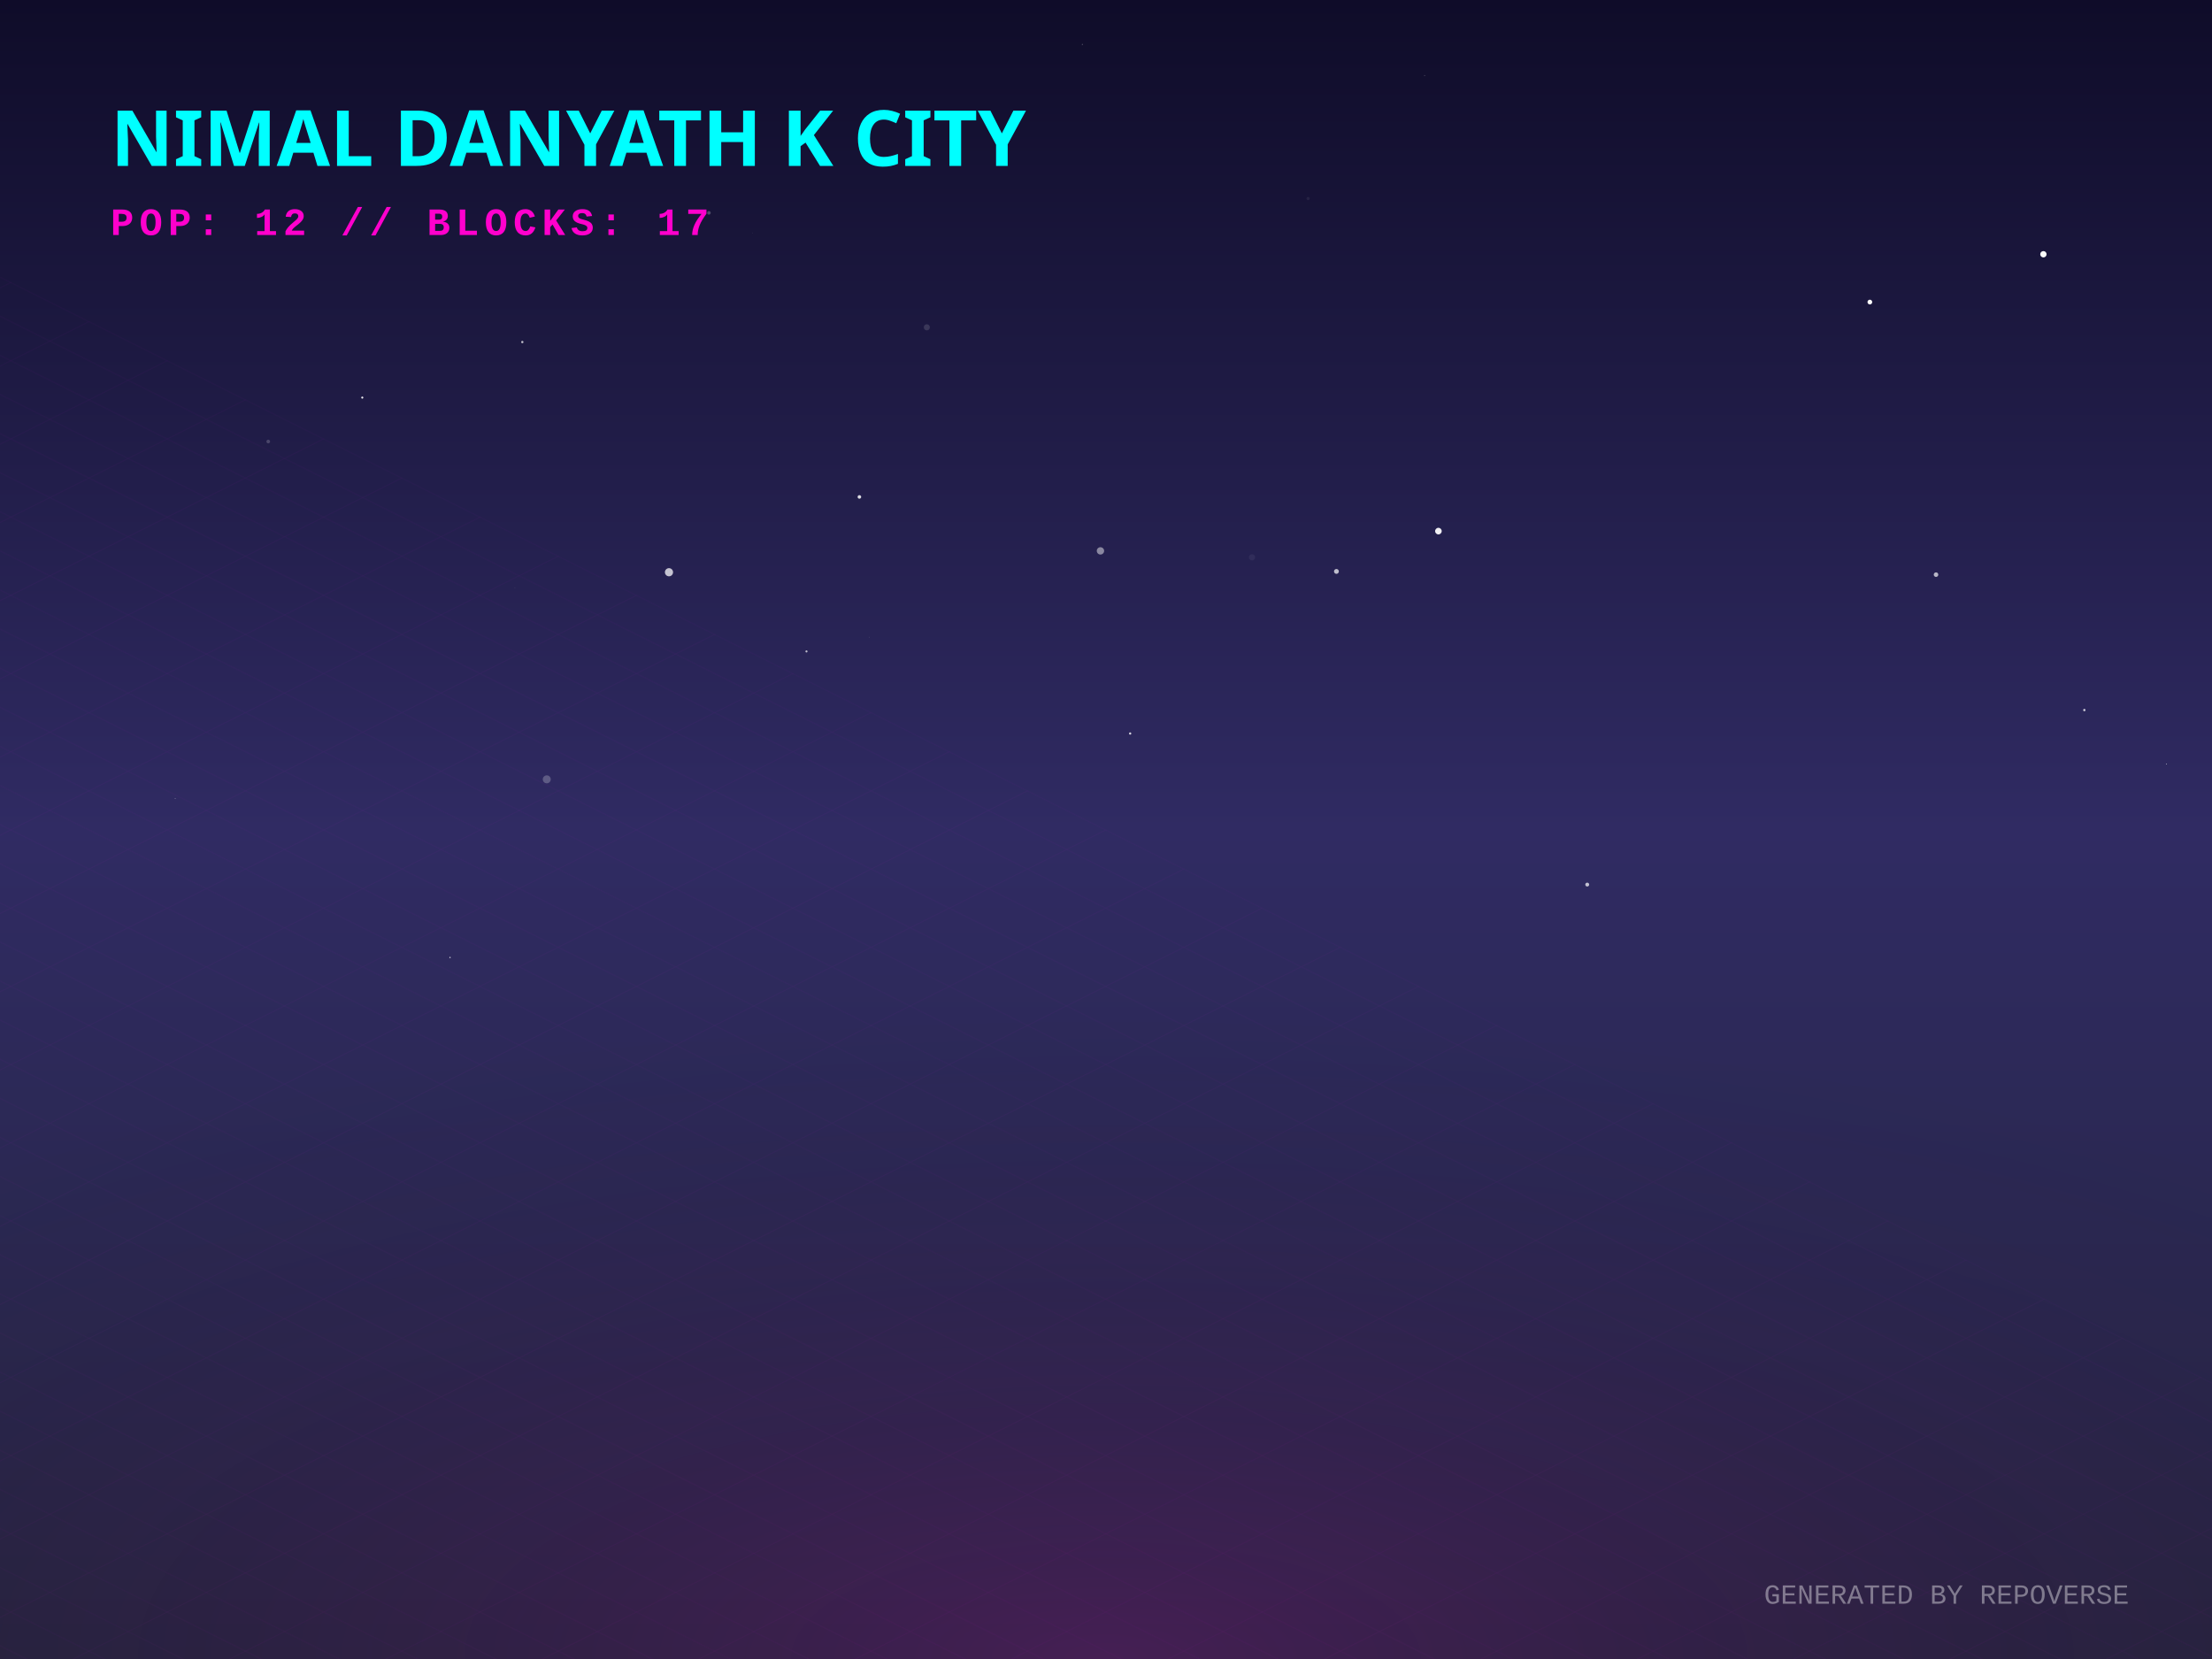
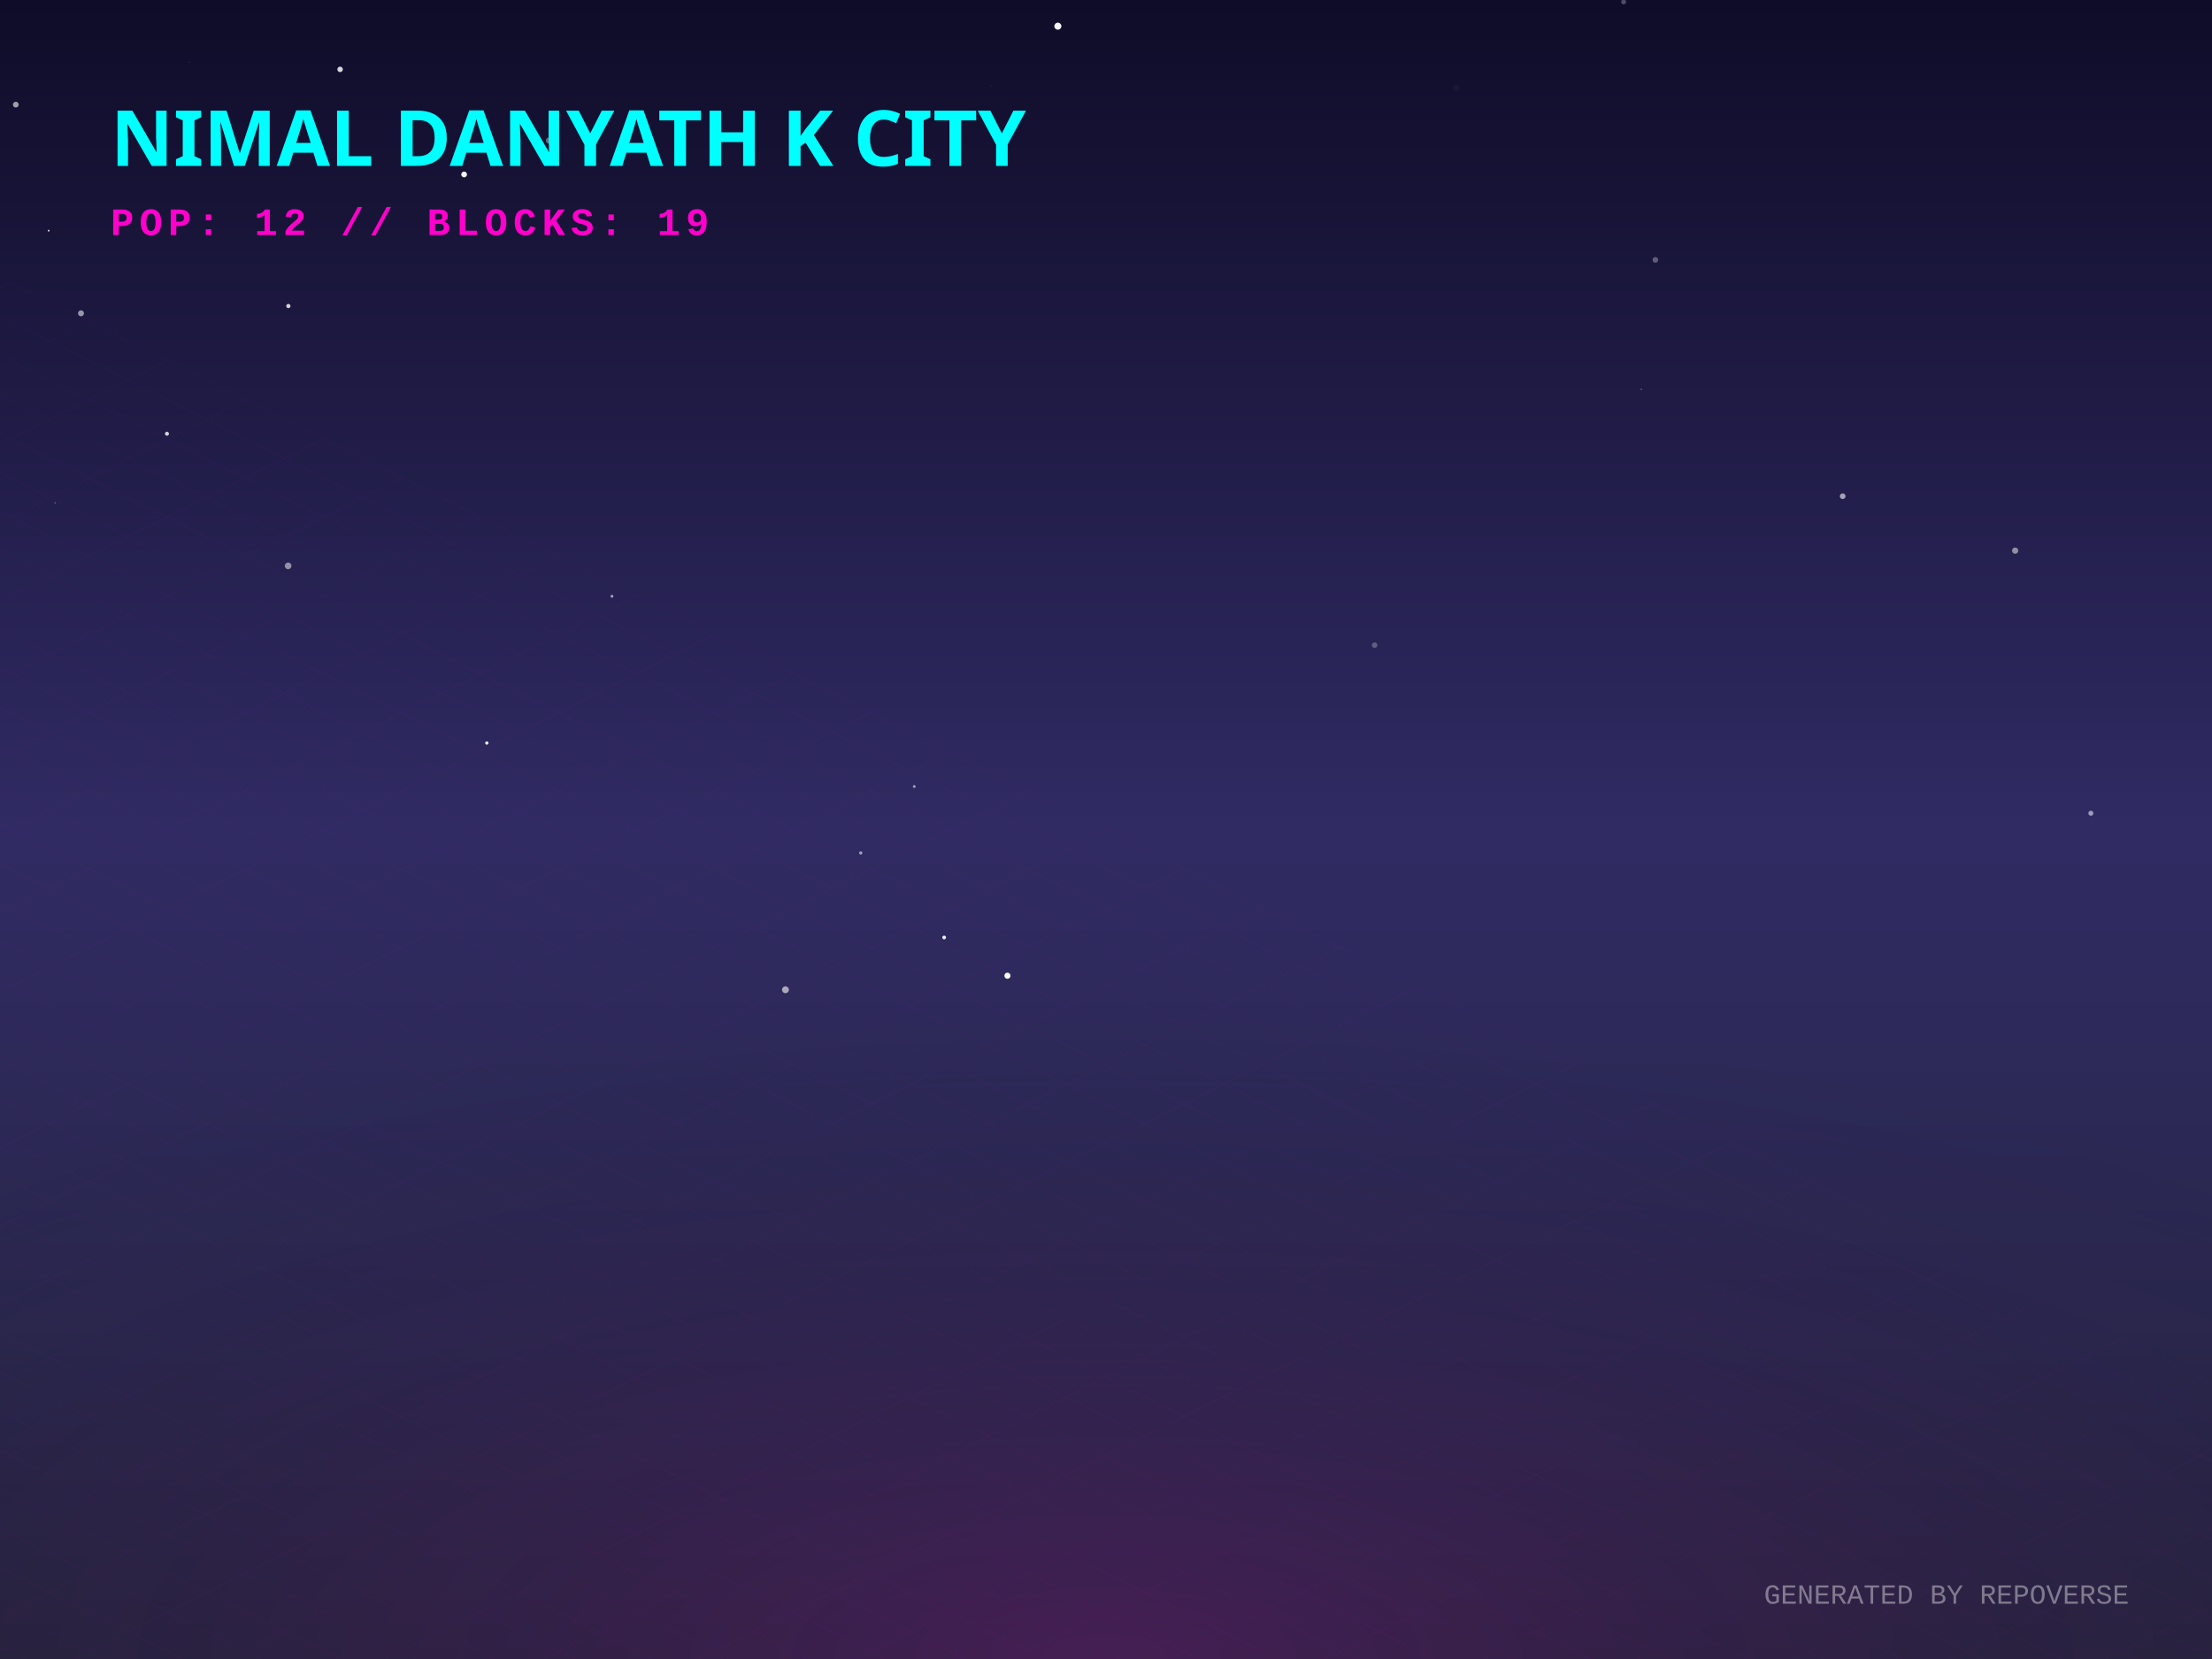
<svg xmlns="http://www.w3.org/2000/svg" width="800" height="600" viewBox="0 0 800 600">
  <defs>
    <linearGradient id="skyGradient" x1="0%" y1="0%" x2="0%" y2="100%">
      <stop offset="0%" stop-color="#0f0c29" />
      <stop offset="50%" stop-color="#302b63" />
      <stop offset="100%" stop-color="#24243e" />
    </linearGradient>
    <pattern id="gridPattern" width="40" height="20" patternUnits="userSpaceOnUse" patternTransform="rotate(0)">
      <path d="M 40 0 L 0 0 0 20" fill="none" stroke="magenta" stroke-width="0.5" opacity="0.2" />
    </pattern>
    <radialGradient id="floorGlow" cx="50%" cy="100%" r="80%">
      <stop offset="0%" stop-color="#ff00cc" stop-opacity="0.15" />
      <stop offset="100%" stop-color="transparent" />
    </radialGradient>
    <linearGradient id="gradLeft-happy" x1="0%" y1="0%" x2="100%" y2="100%">
      <stop offset="0%" stop-color="#FFD700" stop-opacity="0.8" />
      <stop offset="100%" stop-color="#050510" stop-opacity="0.9" />
    </linearGradient>
    <linearGradient id="gradRight-happy" x1="0%" y1="0%" x2="0%" y2="100%">
      <stop offset="0%" stop-color="#FFD700" stop-opacity="0.6" />
      <stop offset="100%" stop-color="#0b0b1a" stop-opacity="0.8" />
    </linearGradient>
    <linearGradient id="gradLeft-focused" x1="0%" y1="0%" x2="100%" y2="100%">
      <stop offset="0%" stop-color="#00FF94" stop-opacity="0.8" />
      <stop offset="100%" stop-color="#050510" stop-opacity="0.9" />
    </linearGradient>
    <linearGradient id="gradRight-focused" x1="0%" y1="0%" x2="0%" y2="100%">
      <stop offset="0%" stop-color="#00FF94" stop-opacity="0.6" />
      <stop offset="100%" stop-color="#0b0b1a" stop-opacity="0.8" />
    </linearGradient>
    <linearGradient id="gradLeft-calm" x1="0%" y1="0%" x2="100%" y2="100%">
      <stop offset="0%" stop-color="#00C2FF" stop-opacity="0.8" />
      <stop offset="100%" stop-color="#050510" stop-opacity="0.9" />
    </linearGradient>
    <linearGradient id="gradRight-calm" x1="0%" y1="0%" x2="0%" y2="100%">
      <stop offset="0%" stop-color="#00C2FF" stop-opacity="0.6" />
      <stop offset="100%" stop-color="#0b0b1a" stop-opacity="0.8" />
    </linearGradient>
    <linearGradient id="gradLeft-stressed" x1="0%" y1="0%" x2="100%" y2="100%">
      <stop offset="0%" stop-color="#FF2A6D" stop-opacity="0.8" />
      <stop offset="100%" stop-color="#050510" stop-opacity="0.9" />
    </linearGradient>
    <linearGradient id="gradRight-stressed" x1="0%" y1="0%" x2="0%" y2="100%">
      <stop offset="0%" stop-color="#FF2A6D" stop-opacity="0.6" />
      <stop offset="100%" stop-color="#0b0b1a" stop-opacity="0.8" />
    </linearGradient>
    <linearGradient id="gradLeft-energetic" x1="0%" y1="0%" x2="100%" y2="100%">
      <stop offset="0%" stop-color="#D300C5" stop-opacity="0.8" />
      <stop offset="100%" stop-color="#050510" stop-opacity="0.9" />
    </linearGradient>
    <linearGradient id="gradRight-energetic" x1="0%" y1="0%" x2="0%" y2="100%">
      <stop offset="0%" stop-color="#D300C5" stop-opacity="0.6" />
      <stop offset="100%" stop-color="#0b0b1a" stop-opacity="0.8" />
    </linearGradient>
  </defs>
  <rect width="100%" height="100%" fill="url(#skyGradient)" />
-   <circle cx="753.829" cy="256.805" r="0.42" fill="white" opacity="0.767" />
-   <circle cx="310.813" cy="179.72" r="0.645" fill="white" opacity="0.847" />
-   <circle cx="314.362" cy="230.44" r="0.101" fill="white" opacity="0.308" />
-   <circle cx="574.045" cy="319.922" r="0.701" fill="white" opacity="0.713" />
-   <circle cx="291.675" cy="235.591" r="0.377" fill="white" opacity="0.693" />
-   <circle cx="515.229" cy="27.313" r="0.172" fill="white" opacity="0.303" />
-   <circle cx="162.75" cy="346.286" r="0.252" fill="white" opacity="0.732" />
-   <circle cx="408.734" cy="265.286" r="0.407" fill="white" opacity="0.802" />
-   <circle cx="335.2" cy="118.379" r="1.103" fill="white" opacity="0.135" />
-   <circle cx="676.259" cy="109.246" r="0.858" fill="white" opacity="0.985" />
-   <circle cx="337.708" cy="140.754" r="0.03" fill="white" opacity="0.253" />
-   <circle cx="241.948" cy="206.958" r="1.475" fill="white" opacity="0.731" />
-   <circle cx="700.19" cy="207.828" r="0.823" fill="white" opacity="0.672" />
-   <circle cx="186.22" cy="212.543" r="0.129" fill="white" opacity="0.136" />
-   <circle cx="215.965" cy="47.659" r="0.18" fill="white" opacity="0.189" />
-   <circle cx="256.4" cy="76.981" r="0.646" fill="white" opacity="0.245" />
-   <circle cx="391.466" cy="16.085" r="0.234" fill="white" opacity="0.242" />
-   <circle cx="483.336" cy="206.66" r="0.879" fill="white" opacity="0.705" />
-   <circle cx="188.903" cy="123.706" r="0.415" fill="white" opacity="0.719" />
-   <circle cx="397.995" cy="199.231" r="1.328" fill="white" opacity="0.464" />
-   <circle cx="272.088" cy="84.442" r="0.052" fill="white" opacity="0.932" />
-   <circle cx="197.745" cy="281.858" r="1.443" fill="white" opacity="0.232" />
-   <circle cx="452.805" cy="201.568" r="1.127" fill="white" opacity="0.055" />
-   <circle cx="520.223" cy="192.084" r="1.194" fill="white" opacity="0.926" />
-   <circle cx="739.025" cy="91.956" r="1.148" fill="white" opacity="0.983" />
-   <circle cx="473.099" cy="71.806" r="0.575" fill="white" opacity="0.063" />
-   <circle cx="63.369" cy="288.789" r="0.19" fill="white" opacity="0.313" />
-   <circle cx="97.013" cy="159.682" r="0.659" fill="white" opacity="0.184" />
-   <circle cx="783.546" cy="276.328" r="0.152" fill="white" opacity="0.774" />
-   <circle cx="131.026" cy="143.791" r="0.375" fill="white" opacity="0.92" />
+   <circle cx="358.638" cy="31.044" r="0.078" fill="white" opacity="0.878" />
+   <circle cx="593.588" cy="140.798" r="0.31" fill="white" opacity="0.235" />
+   <circle cx="123.001" cy="25.089" r="0.992" fill="white" opacity="0.824" />
+   <circle cx="221.329" cy="215.647" r="0.508" fill="white" opacity="0.611" />
+   <circle cx="60.383" cy="156.875" r="0.724" fill="white" opacity="0.814" />
+   <circle cx="17.605" cy="83.417" r="0.323" fill="white" opacity="0.838" />
+   <circle cx="167.853" cy="63.091" r="1.039" fill="white" opacity="0.944" />
+   <circle cx="526.724" cy="31.717" r="1.137" fill="white" opacity="0.039" />
+   <circle cx="198.561" cy="50.818" r="1.135" fill="white" opacity="0.373" />
+   <circle cx="666.434" cy="179.465" r="1.031" fill="white" opacity="0.585" />
+   <circle cx="19.912" cy="181.859" r="0.216" fill="white" opacity="0.486" />
+   <circle cx="104.203" cy="204.646" r="1.204" fill="white" opacity="0.503" />
+   <circle cx="149.179" cy="93.524" r="0.096" fill="white" opacity="0.148" />
+   <circle cx="29.297" cy="113.311" r="1.079" fill="white" opacity="0.548" />
+   <circle cx="497.158" cy="233.329" r="0.991" fill="white" opacity="0.267" />
+   <circle cx="104.292" cy="110.676" r="0.767" fill="white" opacity="0.801" />
+   <circle cx="341.468" cy="339.048" r="0.678" fill="white" opacity="0.908" />
+   <circle cx="68.453" cy="22.452" r="0.262" fill="white" opacity="0.091" />
+   <circle cx="587.214" cy="0.71" r="0.888" fill="white" opacity="0.264" />
+   <circle cx="364.357" cy="352.885" r="1.106" fill="white" opacity="0.997" />
+   <circle cx="728.811" cy="199.144" r="1.13" fill="white" opacity="0.496" />
+   <circle cx="284.068" cy="357.96" r="1.239" fill="white" opacity="0.6" />
+   <circle cx="176.066" cy="268.719" r="0.608" fill="white" opacity="0.874" />
+   <circle cx="756.189" cy="294.119" r="0.906" fill="white" opacity="0.534" />
+   <circle cx="311.297" cy="308.474" r="0.587" fill="white" opacity="0.554" />
+   <circle cx="541.975" cy="264.075" r="0.074" fill="white" opacity="0.044" />
+   <circle cx="382.588" cy="9.464" r="1.274" fill="white" opacity="0.957" />
+   <circle cx="598.688" cy="93.989" r="1.034" fill="white" opacity="0.306" />
+   <circle cx="5.718" cy="37.841" r="1.045" fill="white" opacity="0.592" />
+   <circle cx="330.66" cy="284.446" r="0.509" fill="white" opacity="0.555" />
  <g transform="translate(0, 300) scale(1, 0.5)">
    <rect x="-800" y="0" width="2400" height="1200" fill="url(#gridPattern)" opacity="0.3" transform="rotate(45, 400, 0)" />
  </g>
  <rect x="0" y="300" width="800" height="300" fill="url(#floorGlow)" />
  <g transform="translate(40, 60)">
    <text fill="cyan" font-family="Verdana, sans-serif" font-size="28" font-weight="900" style="text-shadow: 0 0 10px cyan;">NIMAL DANYATH K CITY</text>
-     <text y="25" fill="#ff00cc" font-family="Courier New, monospace" font-size="14" font-weight="bold" letter-spacing="2">POP: 12 // BLOCKS: 17</text>
+     <text y="25" fill="#ff00cc" font-family="Courier New, monospace" font-size="14" font-weight="bold" letter-spacing="2">POP: 12 // BLOCKS: 19</text>
  </g>
  <g transform="translate(0, 50)">
    <a href="https://github.com/nimaldanyathk/repo-verse" target="_blank">
      <g class="building" opacity="0">
        <animate attributeName="opacity" values="0;1" dur="0.8s" begin="0s" fill="freeze" />
-         <ellipse cx="400" cy="290.883" rx="16.65" ry="8.88" fill="black" opacity="0.4" blur="2" />
-         <path d="M 388.9 256.083 l 0 34.8 l 11.1 5.55 l 0 -34.8 z" fill="url(#gradLeft-focused)" stroke="none" />
-         <path d="M 411.1 256.083 l 0 34.8 l -11.1 5.55 l 0 -34.8 z" fill="url(#gradRight-focused)" stroke="none" />
-         <path d="M 400 250.533 l 11.1 5.55 l -11.1 5.55 l -11.1 -5.55 z" fill="#E0FFF1" fill-opacity="0.9" stroke="none" />
-         <path d="M 388.9 256.083 l 0 34.8 l 11.1 5.55 l 0 -34.8 z" fill="none" stroke="#00FF94" stroke-width="0.5" opacity="0.5" />
-         <path d="M 411.1 256.083 l 0 34.8 l -11.1 5.55 l 0 -34.8 z" fill="none" stroke="#00FF94" stroke-width="0.5" opacity="0.5" />
+         <ellipse cx="400" cy="290.906" rx="16.718" ry="8.916" fill="black" opacity="0.4" blur="2" />
+         <path d="M 388.855 256.046 l 0 34.86 l 11.145 5.572 l 0 -34.86 z" fill="url(#gradLeft-focused)" stroke="none" />
+         <path d="M 411.145 256.046 l 0 34.86 l -11.145 5.572 l 0 -34.86 z" fill="url(#gradRight-focused)" stroke="none" />
+         <path d="M 400 250.473 l 11.145 5.572 l -11.145 5.572 l -11.145 -5.572 z" fill="#E0FFF1" fill-opacity="0.9" stroke="none" />
+         <path d="M 388.855 256.046 l 0 34.86 l 11.145 5.572 l 0 -34.86 z" fill="none" stroke="#00FF94" stroke-width="0.5" opacity="0.5" />
+         <path d="M 411.145 256.046 l 0 34.86 l -11.145 5.572 l 0 -34.86 z" fill="none" stroke="#00FF94" stroke-width="0.5" opacity="0.5" />
      </g>
    </a>
    <a href="https://github.com/nimaldanyathk/Semicolon-Embedded-C-Project" target="_blank">
      <g class="building" opacity="0">
        <animate attributeName="opacity" values="0;1" dur="0.8s" begin="0.05s" fill="freeze" />
        <ellipse cx="424" cy="302.913" rx="16.74" ry="8.928" fill="black" opacity="0.4" blur="2" />
        <path d="M 412.84 268.033 l 0 34.88 l 11.16 5.58 l 0 -34.88 z" fill="url(#gradLeft-focused)" stroke="none" />
        <path d="M 435.16 268.033 l 0 34.88 l -11.16 5.58 l 0 -34.88 z" fill="url(#gradRight-focused)" stroke="none" />
        <path d="M 424 262.453 l 11.16 5.58 l -11.16 5.58 l -11.16 -5.58 z" fill="#E0FFF1" fill-opacity="0.9" stroke="none" />
        <path d="M 412.84 268.033 l 0 34.88 l 11.16 5.58 l 0 -34.88 z" fill="none" stroke="#00FF94" stroke-width="0.5" opacity="0.5" />
        <path d="M 435.16 268.033 l 0 34.88 l -11.16 5.58 l 0 -34.88 z" fill="none" stroke="#00FF94" stroke-width="0.5" opacity="0.5" />
      </g>
    </a>
    <a href="https://github.com/nimaldanyathk/Discrete_Mathematics_Algorithms" target="_blank">
      <g class="building" opacity="0">
        <animate attributeName="opacity" values="0;1" dur="0.8s" begin="0.1s" fill="freeze" />
        <ellipse cx="376" cy="301.136" rx="11.408" ry="6.084" fill="black" opacity="0.4" blur="2" />
        <path d="M 368.395 281.136 l 0 20 l 7.605 3.803 l 0 -20 z" fill="url(#gradLeft-calm)" stroke="none" />
        <path d="M 383.605 281.136 l 0 20 l -7.605 3.803 l 0 -20 z" fill="url(#gradRight-calm)" stroke="none" />
        <path d="M 376 277.333 l 7.605 3.803 l -7.605 3.803 l -7.605 -3.803 z" fill="#D1F4FF" fill-opacity="0.9" stroke="none" />
        <path d="M 368.395 281.136 l 0 20 l 7.605 3.803 l 0 -20 z" fill="none" stroke="#00C2FF" stroke-width="0.5" opacity="0.5" />
        <path d="M 383.605 281.136 l 0 20 l -7.605 3.803 l 0 -20 z" fill="none" stroke="#00C2FF" stroke-width="0.5" opacity="0.5" />
      </g>
    </a>
    <a href="https://github.com/nimaldanyathk/sparkd" target="_blank">
      <g class="building" opacity="0">
        <animate attributeName="opacity" values="0;1" dur="0.8s" begin="0.15s" fill="freeze" />
        <ellipse cx="448" cy="316.833" rx="22.5" ry="12" fill="black" opacity="0.4" blur="2" />
        <path d="M 433 254.893 l 0 61.94 l 15 7.5 l 0 -61.94 z" fill="url(#gradLeft-calm)" stroke="none" />
        <path d="M 463 254.893 l 0 61.94 l -15 7.5 l 0 -61.94 z" fill="url(#gradRight-calm)" stroke="none" />
        <path d="M 448 247.393 l 15 7.5 l -15 7.5 l -15 -7.5 z" fill="#D1F4FF" fill-opacity="0.9" stroke="none" />
        <path d="M 433 254.893 l 0 61.94 l 15 7.5 l 0 -61.94 z" fill="none" stroke="#00C2FF" stroke-width="0.5" opacity="0.5" />
        <path d="M 463 254.893 l 0 61.94 l -15 7.5 l 0 -61.94 z" fill="none" stroke="#00C2FF" stroke-width="0.5" opacity="0.5" />
        <path d="M 437 303.333 l 7 -4" stroke="#D1F4FF" stroke-width="2" stroke-opacity="0.4" />
        <path d="M 452 291.333 l 7 4" stroke="#D1F4FF" stroke-width="2" stroke-opacity="0.6" />
-         <path d="M 437 283.333 l 7 -4" stroke="#D1F4FF" stroke-width="2" stroke-opacity="0.4" />
+         <path d="M 437 293.333 l 7 -4" stroke="#D1F4FF" stroke-width="2" stroke-opacity="0.4" />
+         <path d="M 452 281.333 l 7 4" stroke="#D1F4FF" stroke-width="2" stroke-opacity="0.6" />
        <path d="M 452 271.333 l 7 4" stroke="#D1F4FF" stroke-width="2" stroke-opacity="0.6" />
-         <path d="M 437 273.333 l 7 -4" stroke="#D1F4FF" stroke-width="2" stroke-opacity="0.4" />
        <path d="M 452 261.333 l 7 4" stroke="#D1F4FF" stroke-width="2" stroke-opacity="0.6" />
        <path d="M 437 263.333 l 7 -4" stroke="#D1F4FF" stroke-width="2" stroke-opacity="0.4" />
      </g>
    </a>
    <a href="https://github.com/nimaldanyathk/Linear_Algebra_Matlab" target="_blank">
      <g class="building" opacity="0">
        <animate attributeName="opacity" values="0;1" dur="0.8s" begin="0.2s" fill="freeze" />
        <ellipse cx="400" cy="316.833" rx="22.5" ry="12" fill="black" opacity="0.4" blur="2" />
        <path d="M 385 150.113 l 0 166.72 l 15 7.5 l 0 -166.72 z" fill="url(#gradLeft-stressed)" stroke="none" />
        <path d="M 415 150.113 l 0 166.72 l -15 7.5 l 0 -166.72 z" fill="url(#gradRight-stressed)" stroke="none" />
        <path d="M 400 142.613 l 15 7.5 l -15 7.5 l -15 -7.5 z" fill="#FFD1E0" fill-opacity="0.9" stroke="none" />
        <path d="M 385 150.113 l 0 166.72 l 15 7.5 l 0 -166.72 z" fill="none" stroke="#FF2A6D" stroke-width="0.5" opacity="0.5" />
        <path d="M 415 150.113 l 0 166.72 l -15 7.5 l 0 -166.72 z" fill="none" stroke="#FF2A6D" stroke-width="0.5" opacity="0.5" />
        <path d="M 404 301.333 l 7 4" stroke="#FFD1E0" stroke-width="2" stroke-opacity="0.6" />
-         <path d="M 389 303.333 l 7 -4" stroke="#FFD1E0" stroke-width="2" stroke-opacity="0.4" />
-         <path d="M 404 291.333 l 7 4" stroke="#FFD1E0" stroke-width="2" stroke-opacity="0.6" />
        <path d="M 389 293.333 l 7 -4" stroke="#FFD1E0" stroke-width="2" stroke-opacity="0.4" />
+         <path d="M 404 281.333 l 7 4" stroke="#FFD1E0" stroke-width="2" stroke-opacity="0.6" />
        <path d="M 389 283.333 l 7 -4" stroke="#FFD1E0" stroke-width="2" stroke-opacity="0.4" />
        <path d="M 404 271.333 l 7 4" stroke="#FFD1E0" stroke-width="2" stroke-opacity="0.6" />
        <path d="M 389 273.333 l 7 -4" stroke="#FFD1E0" stroke-width="2" stroke-opacity="0.4" />
        <path d="M 404 261.333 l 7 4" stroke="#FFD1E0" stroke-width="2" stroke-opacity="0.6" />
-         <path d="M 404 251.333 l 7 4" stroke="#FFD1E0" stroke-width="2" stroke-opacity="0.6" />
+         <path d="M 389 253.333 l 7 -4" stroke="#FFD1E0" stroke-width="2" stroke-opacity="0.4" />
        <path d="M 404 241.333 l 7 4" stroke="#FFD1E0" stroke-width="2" stroke-opacity="0.6" />
        <path d="M 389 243.333 l 7 -4" stroke="#FFD1E0" stroke-width="2" stroke-opacity="0.4" />
        <path d="M 404 231.333 l 7 4" stroke="#FFD1E0" stroke-width="2" stroke-opacity="0.6" />
+         <path d="M 389 233.333 l 7 -4" stroke="#FFD1E0" stroke-width="2" stroke-opacity="0.4" />
        <path d="M 404 221.333 l 7 4" stroke="#FFD1E0" stroke-width="2" stroke-opacity="0.6" />
        <path d="M 389 223.333 l 7 -4" stroke="#FFD1E0" stroke-width="2" stroke-opacity="0.4" />
-         <path d="M 404 211.333 l 7 4" stroke="#FFD1E0" stroke-width="2" stroke-opacity="0.6" />
-         <path d="M 404 201.333 l 7 4" stroke="#FFD1E0" stroke-width="2" stroke-opacity="0.6" />
        <path d="M 389 203.333 l 7 -4" stroke="#FFD1E0" stroke-width="2" stroke-opacity="0.4" />
        <path d="M 404 191.333 l 7 4" stroke="#FFD1E0" stroke-width="2" stroke-opacity="0.6" />
        <path d="M 389 193.333 l 7 -4" stroke="#FFD1E0" stroke-width="2" stroke-opacity="0.4" />
-         <path d="M 404 181.333 l 7 4" stroke="#FFD1E0" stroke-width="2" stroke-opacity="0.6" />
-         <path d="M 404 171.333 l 7 4" stroke="#FFD1E0" stroke-width="2" stroke-opacity="0.6" />
        <path d="M 389 173.333 l 7 -4" stroke="#FFD1E0" stroke-width="2" stroke-opacity="0.4" />
        <path d="M 404 161.333 l 7 4" stroke="#FFD1E0" stroke-width="2" stroke-opacity="0.6" />
+         <path d="M 389 163.333 l 7 -4" stroke="#FFD1E0" stroke-width="2" stroke-opacity="0.4" />
      </g>
    </a>
    <a href="https://github.com/nimaldanyathk/react-bits" target="_blank">
      <g class="building" opacity="0">
        <animate attributeName="opacity" values="0;1" dur="0.8s" begin="0.25s" fill="freeze" />
        <ellipse cx="352" cy="316.833" rx="22.5" ry="12" fill="black" opacity="0.4" blur="2" />
        <path d="M 337 111.833 l 0 205 l 15 7.5 l 0 -205 z" fill="url(#gradLeft-stressed)" stroke="none" />
        <path d="M 367 111.833 l 0 205 l -15 7.5 l 0 -205 z" fill="url(#gradRight-stressed)" stroke="none" />
        <path d="M 352 104.333 l 15 7.5 l -15 7.5 l -15 -7.5 z" fill="#FFD1E0" fill-opacity="0.9" stroke="none" />
        <path d="M 337 111.833 l 0 205 l 15 7.5 l 0 -205 z" fill="none" stroke="#FF2A6D" stroke-width="0.5" opacity="0.5" />
        <path d="M 367 111.833 l 0 205 l -15 7.5 l 0 -205 z" fill="none" stroke="#FF2A6D" stroke-width="0.5" opacity="0.5" />
        <path d="M 356 301.333 l 7 4" stroke="#FFD1E0" stroke-width="2" stroke-opacity="0.6" />
        <path d="M 341 303.333 l 7 -4" stroke="#FFD1E0" stroke-width="2" stroke-opacity="0.4" />
-         <path d="M 341 293.333 l 7 -4" stroke="#FFD1E0" stroke-width="2" stroke-opacity="0.4" />
+         <path d="M 356 291.333 l 7 4" stroke="#FFD1E0" stroke-width="2" stroke-opacity="0.6" />
        <path d="M 356 281.333 l 7 4" stroke="#FFD1E0" stroke-width="2" stroke-opacity="0.6" />
        <path d="M 341 283.333 l 7 -4" stroke="#FFD1E0" stroke-width="2" stroke-opacity="0.4" />
-         <path d="M 356 271.333 l 7 4" stroke="#FFD1E0" stroke-width="2" stroke-opacity="0.6" />
-         <path d="M 341 273.333 l 7 -4" stroke="#FFD1E0" stroke-width="2" stroke-opacity="0.4" />
-         <path d="M 356 261.333 l 7 4" stroke="#FFD1E0" stroke-width="2" stroke-opacity="0.6" />
        <path d="M 341 263.333 l 7 -4" stroke="#FFD1E0" stroke-width="2" stroke-opacity="0.4" />
-         <path d="M 356 251.333 l 7 4" stroke="#FFD1E0" stroke-width="2" stroke-opacity="0.6" />
+         <path d="M 356 241.333 l 7 4" stroke="#FFD1E0" stroke-width="2" stroke-opacity="0.6" />
        <path d="M 341 243.333 l 7 -4" stroke="#FFD1E0" stroke-width="2" stroke-opacity="0.4" />
-         <path d="M 341 233.333 l 7 -4" stroke="#FFD1E0" stroke-width="2" stroke-opacity="0.4" />
-         <path d="M 341 223.333 l 7 -4" stroke="#FFD1E0" stroke-width="2" stroke-opacity="0.4" />
+         <path d="M 356 221.333 l 7 4" stroke="#FFD1E0" stroke-width="2" stroke-opacity="0.6" />
        <path d="M 356 211.333 l 7 4" stroke="#FFD1E0" stroke-width="2" stroke-opacity="0.6" />
        <path d="M 341 213.333 l 7 -4" stroke="#FFD1E0" stroke-width="2" stroke-opacity="0.4" />
        <path d="M 356 201.333 l 7 4" stroke="#FFD1E0" stroke-width="2" stroke-opacity="0.6" />
        <path d="M 341 203.333 l 7 -4" stroke="#FFD1E0" stroke-width="2" stroke-opacity="0.4" />
        <path d="M 356 191.333 l 7 4" stroke="#FFD1E0" stroke-width="2" stroke-opacity="0.6" />
        <path d="M 341 193.333 l 7 -4" stroke="#FFD1E0" stroke-width="2" stroke-opacity="0.4" />
-         <path d="M 356 181.333 l 7 4" stroke="#FFD1E0" stroke-width="2" stroke-opacity="0.6" />
-         <path d="M 341 173.333 l 7 -4" stroke="#FFD1E0" stroke-width="2" stroke-opacity="0.4" />
+         <path d="M 341 183.333 l 7 -4" stroke="#FFD1E0" stroke-width="2" stroke-opacity="0.4" />
        <path d="M 356 161.333 l 7 4" stroke="#FFD1E0" stroke-width="2" stroke-opacity="0.6" />
-         <path d="M 341 163.333 l 7 -4" stroke="#FFD1E0" stroke-width="2" stroke-opacity="0.4" />
+         <path d="M 356 151.333 l 7 4" stroke="#FFD1E0" stroke-width="2" stroke-opacity="0.6" />
+         <path d="M 341 153.333 l 7 -4" stroke="#FFD1E0" stroke-width="2" stroke-opacity="0.4" />
        <path d="M 356 141.333 l 7 4" stroke="#FFD1E0" stroke-width="2" stroke-opacity="0.6" />
        <path d="M 341 143.333 l 7 -4" stroke="#FFD1E0" stroke-width="2" stroke-opacity="0.4" />
-         <path d="M 356 131.333 l 7 4" stroke="#FFD1E0" stroke-width="2" stroke-opacity="0.6" />
-         <path d="M 341 133.333 l 7 -4" stroke="#FFD1E0" stroke-width="2" stroke-opacity="0.4" />
+         <path d="M 356 121.333 l 7 4" stroke="#FFD1E0" stroke-width="2" stroke-opacity="0.6" />
        <path d="M 341 123.333 l 7 -4" stroke="#FFD1E0" stroke-width="2" stroke-opacity="0.4" />
      </g>
    </a>
    <a href="https://github.com/nimaldanyathk/TheInspirationalBoat" target="_blank">
      <g class="building" opacity="0">
        <animate attributeName="opacity" values="0;1" dur="0.8s" begin="0.3s" fill="freeze" />
        <ellipse cx="472" cy="328.833" rx="22.5" ry="12" fill="black" opacity="0.4" blur="2" />
        <path d="M 457 118.833 l 0 210 l 15 7.5 l 0 -210 z" fill="url(#gradLeft-stressed)" stroke="none" />
        <path d="M 487 118.833 l 0 210 l -15 7.5 l 0 -210 z" fill="url(#gradRight-stressed)" stroke="none" />
        <path d="M 472 111.333 l 15 7.5 l -15 7.5 l -15 -7.5 z" fill="#FFD1E0" fill-opacity="0.9" stroke="none" />
        <path d="M 457 118.833 l 0 210 l 15 7.5 l 0 -210 z" fill="none" stroke="#FF2A6D" stroke-width="0.5" opacity="0.5" />
        <path d="M 487 118.833 l 0 210 l -15 7.5 l 0 -210 z" fill="none" stroke="#FF2A6D" stroke-width="0.5" opacity="0.5" />
        <path d="M 476 313.333 l 7 4" stroke="#FFD1E0" stroke-width="2" stroke-opacity="0.6" />
-         <path d="M 476 303.333 l 7 4" stroke="#FFD1E0" stroke-width="2" stroke-opacity="0.6" />
-         <path d="M 461 305.333 l 7 -4" stroke="#FFD1E0" stroke-width="2" stroke-opacity="0.4" />
        <path d="M 476 293.333 l 7 4" stroke="#FFD1E0" stroke-width="2" stroke-opacity="0.6" />
        <path d="M 461 295.333 l 7 -4" stroke="#FFD1E0" stroke-width="2" stroke-opacity="0.4" />
-         <path d="M 461 285.333 l 7 -4" stroke="#FFD1E0" stroke-width="2" stroke-opacity="0.4" />
+         <path d="M 476 283.333 l 7 4" stroke="#FFD1E0" stroke-width="2" stroke-opacity="0.6" />
+         <path d="M 476 273.333 l 7 4" stroke="#FFD1E0" stroke-width="2" stroke-opacity="0.6" />
+         <path d="M 461 275.333 l 7 -4" stroke="#FFD1E0" stroke-width="2" stroke-opacity="0.4" />
        <path d="M 476 263.333 l 7 4" stroke="#FFD1E0" stroke-width="2" stroke-opacity="0.6" />
        <path d="M 461 265.333 l 7 -4" stroke="#FFD1E0" stroke-width="2" stroke-opacity="0.4" />
-         <path d="M 476 253.333 l 7 4" stroke="#FFD1E0" stroke-width="2" stroke-opacity="0.6" />
+         <path d="M 461 255.333 l 7 -4" stroke="#FFD1E0" stroke-width="2" stroke-opacity="0.4" />
        <path d="M 476 243.333 l 7 4" stroke="#FFD1E0" stroke-width="2" stroke-opacity="0.6" />
        <path d="M 461 245.333 l 7 -4" stroke="#FFD1E0" stroke-width="2" stroke-opacity="0.4" />
        <path d="M 476 233.333 l 7 4" stroke="#FFD1E0" stroke-width="2" stroke-opacity="0.6" />
-         <path d="M 476 223.333 l 7 4" stroke="#FFD1E0" stroke-width="2" stroke-opacity="0.6" />
+         <path d="M 461 235.333 l 7 -4" stroke="#FFD1E0" stroke-width="2" stroke-opacity="0.4" />
+         <path d="M 461 225.333 l 7 -4" stroke="#FFD1E0" stroke-width="2" stroke-opacity="0.4" />
        <path d="M 476 213.333 l 7 4" stroke="#FFD1E0" stroke-width="2" stroke-opacity="0.6" />
+         <path d="M 461 215.333 l 7 -4" stroke="#FFD1E0" stroke-width="2" stroke-opacity="0.4" />
        <path d="M 476 203.333 l 7 4" stroke="#FFD1E0" stroke-width="2" stroke-opacity="0.6" />
+         <path d="M 461 205.333 l 7 -4" stroke="#FFD1E0" stroke-width="2" stroke-opacity="0.4" />
+         <path d="M 476 193.333 l 7 4" stroke="#FFD1E0" stroke-width="2" stroke-opacity="0.6" />
        <path d="M 461 195.333 l 7 -4" stroke="#FFD1E0" stroke-width="2" stroke-opacity="0.4" />
-         <path d="M 461 185.333 l 7 -4" stroke="#FFD1E0" stroke-width="2" stroke-opacity="0.4" />
        <path d="M 476 173.333 l 7 4" stroke="#FFD1E0" stroke-width="2" stroke-opacity="0.6" />
+         <path d="M 461 175.333 l 7 -4" stroke="#FFD1E0" stroke-width="2" stroke-opacity="0.4" />
        <path d="M 476 163.333 l 7 4" stroke="#FFD1E0" stroke-width="2" stroke-opacity="0.6" />
        <path d="M 461 165.333 l 7 -4" stroke="#FFD1E0" stroke-width="2" stroke-opacity="0.4" />
+         <path d="M 476 153.333 l 7 4" stroke="#FFD1E0" stroke-width="2" stroke-opacity="0.6" />
        <path d="M 461 155.333 l 7 -4" stroke="#FFD1E0" stroke-width="2" stroke-opacity="0.4" />
-         <path d="M 476 143.333 l 7 4" stroke="#FFD1E0" stroke-width="2" stroke-opacity="0.6" />
+         <path d="M 461 145.333 l 7 -4" stroke="#FFD1E0" stroke-width="2" stroke-opacity="0.4" />
        <path d="M 461 135.333 l 7 -4" stroke="#FFD1E0" stroke-width="2" stroke-opacity="0.4" />
        <path d="M 476 123.333 l 7 4" stroke="#FFD1E0" stroke-width="2" stroke-opacity="0.6" />
      </g>
    </a>
    <a href="https://github.com/nimaldanyathk/nimaldanyathk" target="_blank">
      <g class="building" opacity="0">
        <animate attributeName="opacity" values="0;1" dur="0.8s" begin="0.35s" fill="freeze" />
        <ellipse cx="424" cy="328.833" rx="22.5" ry="12" fill="black" opacity="0.4" blur="2" />
-         <path d="M 409 218.453 l 0 110.38 l 15 7.5 l 0 -110.38 z" fill="url(#gradLeft-energetic)" stroke="none" />
-         <path d="M 439 218.453 l 0 110.38 l -15 7.5 l 0 -110.38 z" fill="url(#gradRight-energetic)" stroke="none" />
-         <path d="M 424 210.953 l 15 7.5 l -15 7.5 l -15 -7.5 z" fill="#FAD7FA" fill-opacity="0.9" stroke="none" />
-         <path d="M 409 218.453 l 0 110.38 l 15 7.5 l 0 -110.38 z" fill="none" stroke="#D300C5" stroke-width="0.5" opacity="0.5" />
-         <path d="M 439 218.453 l 0 110.38 l -15 7.5 l 0 -110.38 z" fill="none" stroke="#D300C5" stroke-width="0.5" opacity="0.5" />
+         <path d="M 409 217.313 l 0 111.52 l 15 7.5 l 0 -111.52 z" fill="url(#gradLeft-energetic)" stroke="none" />
+         <path d="M 439 217.313 l 0 111.52 l -15 7.5 l 0 -111.52 z" fill="url(#gradRight-energetic)" stroke="none" />
+         <path d="M 424 209.813 l 15 7.5 l -15 7.5 l -15 -7.5 z" fill="#FAD7FA" fill-opacity="0.9" stroke="none" />
+         <path d="M 409 217.313 l 0 111.52 l 15 7.5 l 0 -111.52 z" fill="none" stroke="#D300C5" stroke-width="0.5" opacity="0.5" />
+         <path d="M 439 217.313 l 0 111.52 l -15 7.5 l 0 -111.52 z" fill="none" stroke="#D300C5" stroke-width="0.5" opacity="0.5" />
        <path d="M 428 313.333 l 7 4" stroke="#FAD7FA" stroke-width="2" stroke-opacity="0.6" />
-         <path d="M 413 315.333 l 7 -4" stroke="#FAD7FA" stroke-width="2" stroke-opacity="0.4" />
        <path d="M 428 303.333 l 7 4" stroke="#FAD7FA" stroke-width="2" stroke-opacity="0.6" />
        <path d="M 413 305.333 l 7 -4" stroke="#FAD7FA" stroke-width="2" stroke-opacity="0.4" />
-         <path d="M 428 293.333 l 7 4" stroke="#FAD7FA" stroke-width="2" stroke-opacity="0.6" />
        <path d="M 413 295.333 l 7 -4" stroke="#FAD7FA" stroke-width="2" stroke-opacity="0.4" />
-         <path d="M 428 283.333 l 7 4" stroke="#FAD7FA" stroke-width="2" stroke-opacity="0.6" />
        <path d="M 413 285.333 l 7 -4" stroke="#FAD7FA" stroke-width="2" stroke-opacity="0.4" />
-         <path d="M 428 263.333 l 7 4" stroke="#FAD7FA" stroke-width="2" stroke-opacity="0.6" />
+         <path d="M 413 275.333 l 7 -4" stroke="#FAD7FA" stroke-width="2" stroke-opacity="0.4" />
+         <path d="M 413 265.333 l 7 -4" stroke="#FAD7FA" stroke-width="2" stroke-opacity="0.4" />
        <path d="M 428 253.333 l 7 4" stroke="#FAD7FA" stroke-width="2" stroke-opacity="0.6" />
+         <path d="M 413 255.333 l 7 -4" stroke="#FAD7FA" stroke-width="2" stroke-opacity="0.4" />
        <path d="M 428 243.333 l 7 4" stroke="#FAD7FA" stroke-width="2" stroke-opacity="0.6" />
-         <path d="M 428 223.333 l 7 4" stroke="#FAD7FA" stroke-width="2" stroke-opacity="0.6" />
+         <path d="M 413 245.333 l 7 -4" stroke="#FAD7FA" stroke-width="2" stroke-opacity="0.4" />
+         <path d="M 413 235.333 l 7 -4" stroke="#FAD7FA" stroke-width="2" stroke-opacity="0.4" />
        <path d="M 413 225.333 l 7 -4" stroke="#FAD7FA" stroke-width="2" stroke-opacity="0.4" />
      </g>
    </a>
-     <a href="https://github.com/nimaldanyathk/arx-net" target="_blank">
+     <a href="https://github.com/nimaldanyathk/user_docs" target="_blank">
      <g class="building" opacity="0">
        <animate attributeName="opacity" values="0;1" dur="0.8s" begin="0.4s" fill="freeze" />
        <ellipse cx="376" cy="328.833" rx="22.5" ry="12" fill="black" opacity="0.4" blur="2" />
-         <path d="M 361 308.833 l 0 20 l 15 7.5 l 0 -20 z" fill="url(#gradLeft-focused)" stroke="none" />
-         <path d="M 391 308.833 l 0 20 l -15 7.5 l 0 -20 z" fill="url(#gradRight-focused)" stroke="none" />
-         <path d="M 376 301.333 l 15 7.5 l -15 7.5 l -15 -7.5 z" fill="#E0FFF1" fill-opacity="0.9" stroke="none" />
-         <path d="M 361 308.833 l 0 20 l 15 7.5 l 0 -20 z" fill="none" stroke="#00FF94" stroke-width="0.5" opacity="0.5" />
-         <path d="M 391 308.833 l 0 20 l -15 7.5 l 0 -20 z" fill="none" stroke="#00FF94" stroke-width="0.5" opacity="0.5" />
+         <path d="M 361 128.833 l 0 200 l 15 7.5 l 0 -200 z" fill="url(#gradLeft-energetic)" stroke="none" />
+         <path d="M 391 128.833 l 0 200 l -15 7.5 l 0 -200 z" fill="url(#gradRight-energetic)" stroke="none" />
+         <path d="M 376 121.333 l 15 7.5 l -15 7.5 l -15 -7.5 z" fill="#FAD7FA" fill-opacity="0.9" stroke="none" />
+         <path d="M 361 128.833 l 0 200 l 15 7.5 l 0 -200 z" fill="none" stroke="#D300C5" stroke-width="0.5" opacity="0.5" />
+         <path d="M 391 128.833 l 0 200 l -15 7.5 l 0 -200 z" fill="none" stroke="#D300C5" stroke-width="0.5" opacity="0.5" />
+         <path d="M 380 313.333 l 7 4" stroke="#FAD7FA" stroke-width="2" stroke-opacity="0.6" />
+         <path d="M 380 303.333 l 7 4" stroke="#FAD7FA" stroke-width="2" stroke-opacity="0.6" />
+         <path d="M 380 293.333 l 7 4" stroke="#FAD7FA" stroke-width="2" stroke-opacity="0.6" />
+         <path d="M 365 295.333 l 7 -4" stroke="#FAD7FA" stroke-width="2" stroke-opacity="0.4" />
+         <path d="M 380 283.333 l 7 4" stroke="#FAD7FA" stroke-width="2" stroke-opacity="0.6" />
+         <path d="M 365 285.333 l 7 -4" stroke="#FAD7FA" stroke-width="2" stroke-opacity="0.4" />
+         <path d="M 365 275.333 l 7 -4" stroke="#FAD7FA" stroke-width="2" stroke-opacity="0.4" />
+         <path d="M 380 263.333 l 7 4" stroke="#FAD7FA" stroke-width="2" stroke-opacity="0.6" />
+         <path d="M 365 245.333 l 7 -4" stroke="#FAD7FA" stroke-width="2" stroke-opacity="0.4" />
+         <path d="M 380 233.333 l 7 4" stroke="#FAD7FA" stroke-width="2" stroke-opacity="0.6" />
+         <path d="M 380 223.333 l 7 4" stroke="#FAD7FA" stroke-width="2" stroke-opacity="0.6" />
+         <path d="M 365 225.333 l 7 -4" stroke="#FAD7FA" stroke-width="2" stroke-opacity="0.4" />
+         <path d="M 365 215.333 l 7 -4" stroke="#FAD7FA" stroke-width="2" stroke-opacity="0.4" />
+         <path d="M 380 203.333 l 7 4" stroke="#FAD7FA" stroke-width="2" stroke-opacity="0.6" />
+         <path d="M 365 205.333 l 7 -4" stroke="#FAD7FA" stroke-width="2" stroke-opacity="0.4" />
+         <path d="M 380 193.333 l 7 4" stroke="#FAD7FA" stroke-width="2" stroke-opacity="0.6" />
+         <path d="M 380 183.333 l 7 4" stroke="#FAD7FA" stroke-width="2" stroke-opacity="0.6" />
+         <path d="M 365 185.333 l 7 -4" stroke="#FAD7FA" stroke-width="2" stroke-opacity="0.4" />
+         <path d="M 380 173.333 l 7 4" stroke="#FAD7FA" stroke-width="2" stroke-opacity="0.6" />
+         <path d="M 365 175.333 l 7 -4" stroke="#FAD7FA" stroke-width="2" stroke-opacity="0.4" />
+         <path d="M 380 163.333 l 7 4" stroke="#FAD7FA" stroke-width="2" stroke-opacity="0.6" />
+         <path d="M 365 165.333 l 7 -4" stroke="#FAD7FA" stroke-width="2" stroke-opacity="0.4" />
+         <path d="M 380 153.333 l 7 4" stroke="#FAD7FA" stroke-width="2" stroke-opacity="0.6" />
+         <path d="M 365 155.333 l 7 -4" stroke="#FAD7FA" stroke-width="2" stroke-opacity="0.4" />
+         <path d="M 365 145.333 l 7 -4" stroke="#FAD7FA" stroke-width="2" stroke-opacity="0.4" />
+         <path d="M 380 133.333 l 7 4" stroke="#FAD7FA" stroke-width="2" stroke-opacity="0.6" />
+         <path d="M 365 135.333 l 7 -4" stroke="#FAD7FA" stroke-width="2" stroke-opacity="0.4" />
      </g>
    </a>
    <a href="https://github.com/nimaldanyathk/E-HealthCare-Management-System" target="_blank">
      <g class="building" opacity="0">
        <animate attributeName="opacity" values="0;1" dur="0.8s" begin="0.45s" fill="freeze" />
        <ellipse cx="448" cy="340.833" rx="22.5" ry="12" fill="black" opacity="0.4" blur="2" />
        <path d="M 433 301.553 l 0 39.28 l 15 7.5 l 0 -39.28 z" fill="url(#gradLeft-energetic)" stroke="none" />
        <path d="M 463 301.553 l 0 39.28 l -15 7.5 l 0 -39.28 z" fill="url(#gradRight-energetic)" stroke="none" />
        <path d="M 448 294.053 l 15 7.5 l -15 7.5 l -15 -7.5 z" fill="#FAD7FA" fill-opacity="0.9" stroke="none" />
        <path d="M 433 301.553 l 0 39.28 l 15 7.5 l 0 -39.28 z" fill="none" stroke="#D300C5" stroke-width="0.5" opacity="0.5" />
        <path d="M 463 301.553 l 0 39.28 l -15 7.5 l 0 -39.28 z" fill="none" stroke="#D300C5" stroke-width="0.5" opacity="0.5" />
      </g>
    </a>
  </g>
  <text x="770" y="580" text-anchor="end" fill="rgba(255,255,255,0.4)" font-family="Courier New" font-size="10">GENERATED BY REPOVERSE</text>
</svg>
